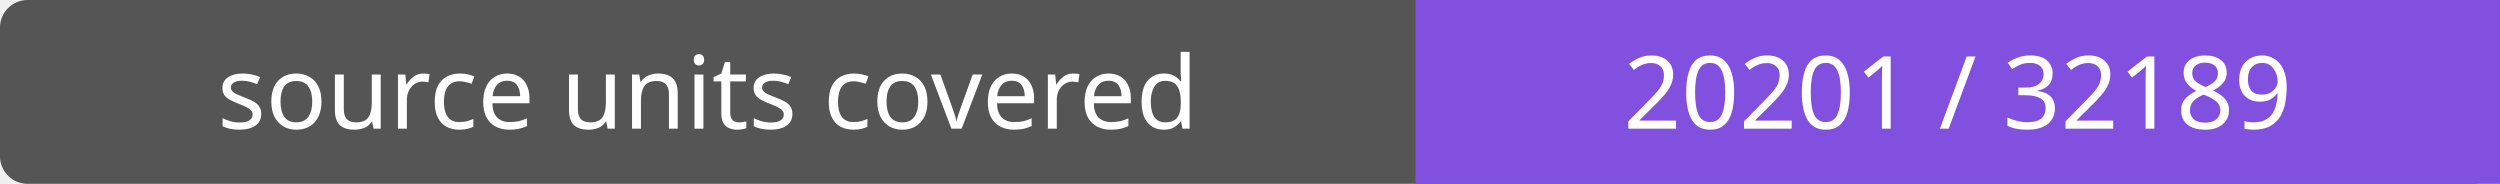
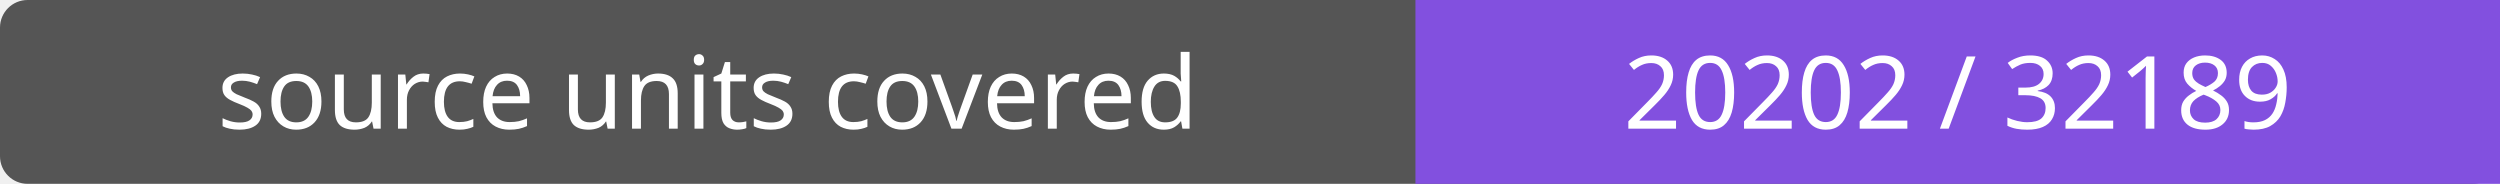
- <svg xmlns="http://www.w3.org/2000/svg" width="272" height="20" role="img" aria-label="source units covered: 20201 / 32189">
+ <svg xmlns="http://www.w3.org/2000/svg" width="272" height="20" role="img" aria-label="source units covered: 20202 / 32189">
  <rect width="272" height="20" rx="3" fill="#555" />
  <path fill="#8250df" d="M154 0h118v20H154z" />
  <g fill="#fff" text-anchor="middle" font-family="Verdana,sans-serif" font-size="11">
    <text x="77.0" y="14">source units covered</text>
-     <text x="213.0" y="14">20201 / 32189</text>
+     <text x="213.0" y="14">20202 / 32189</text>
  </g>
</svg>
